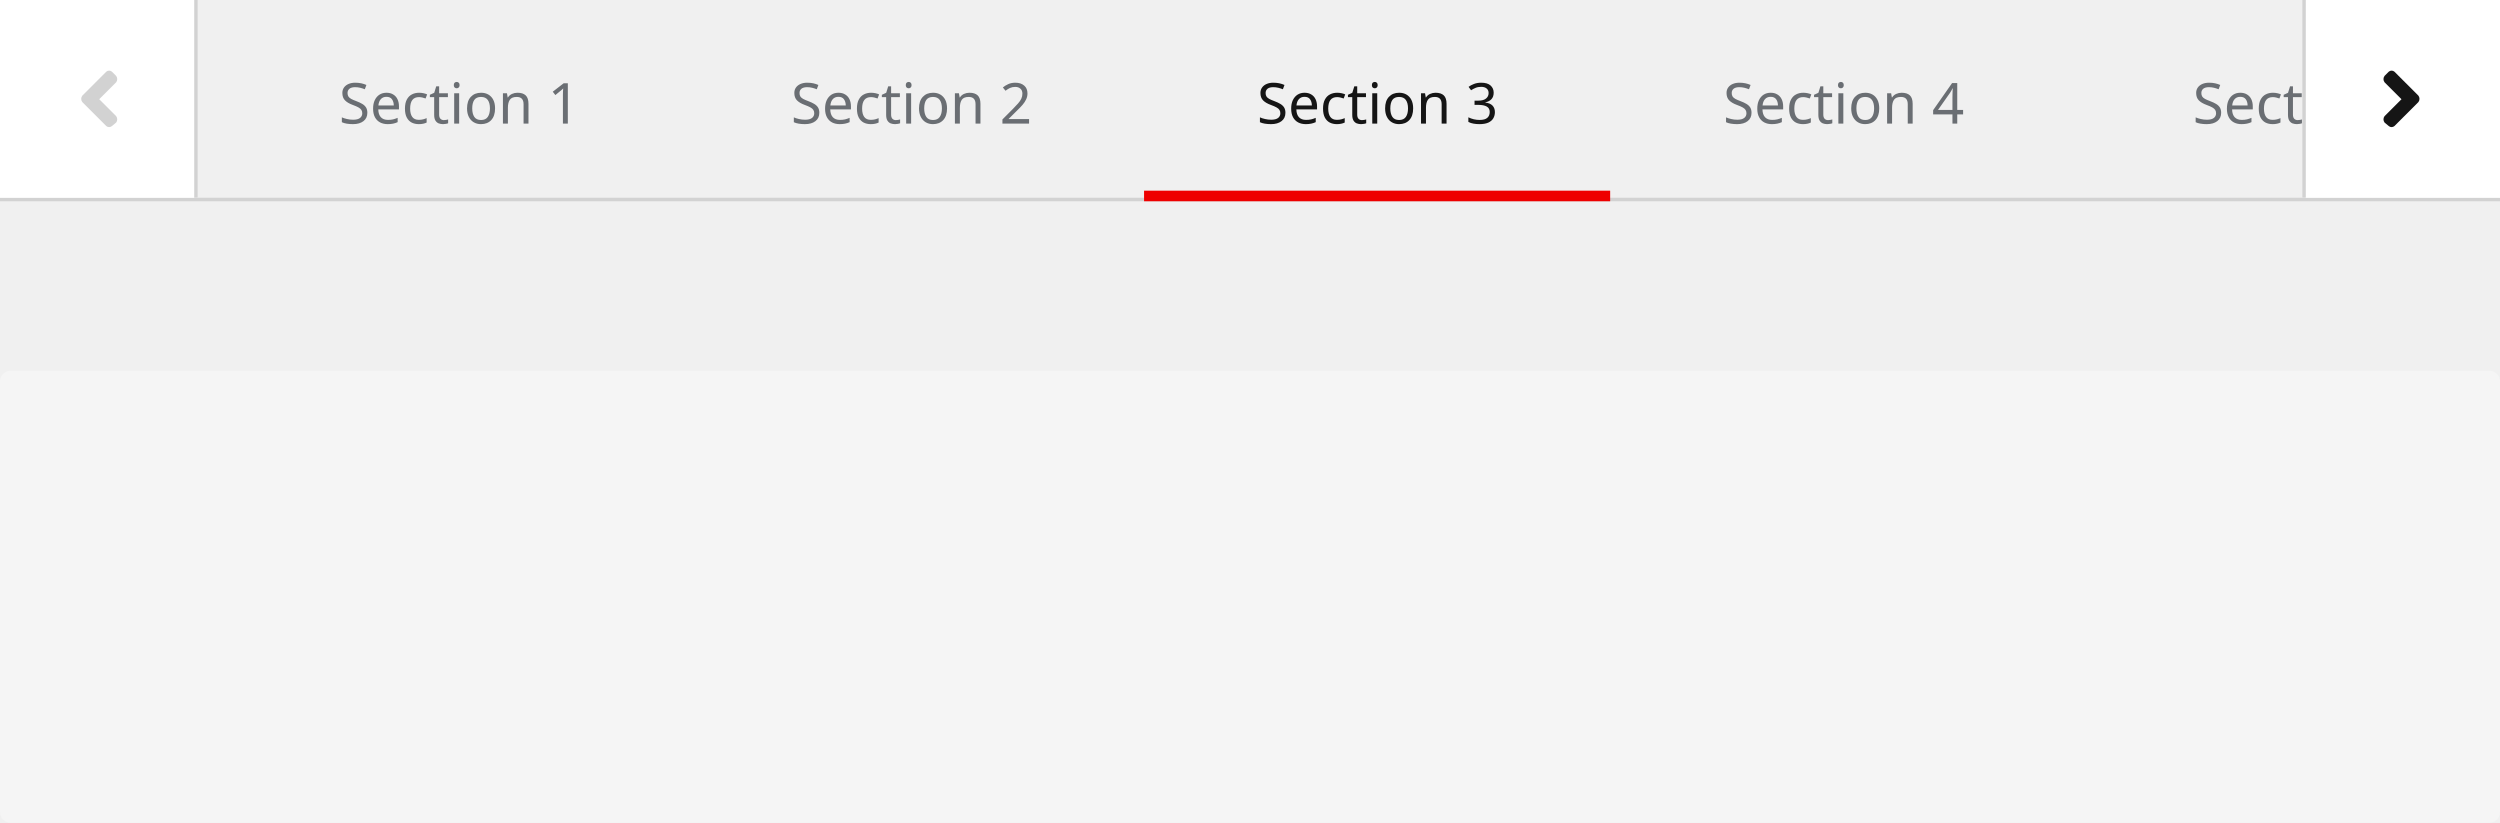
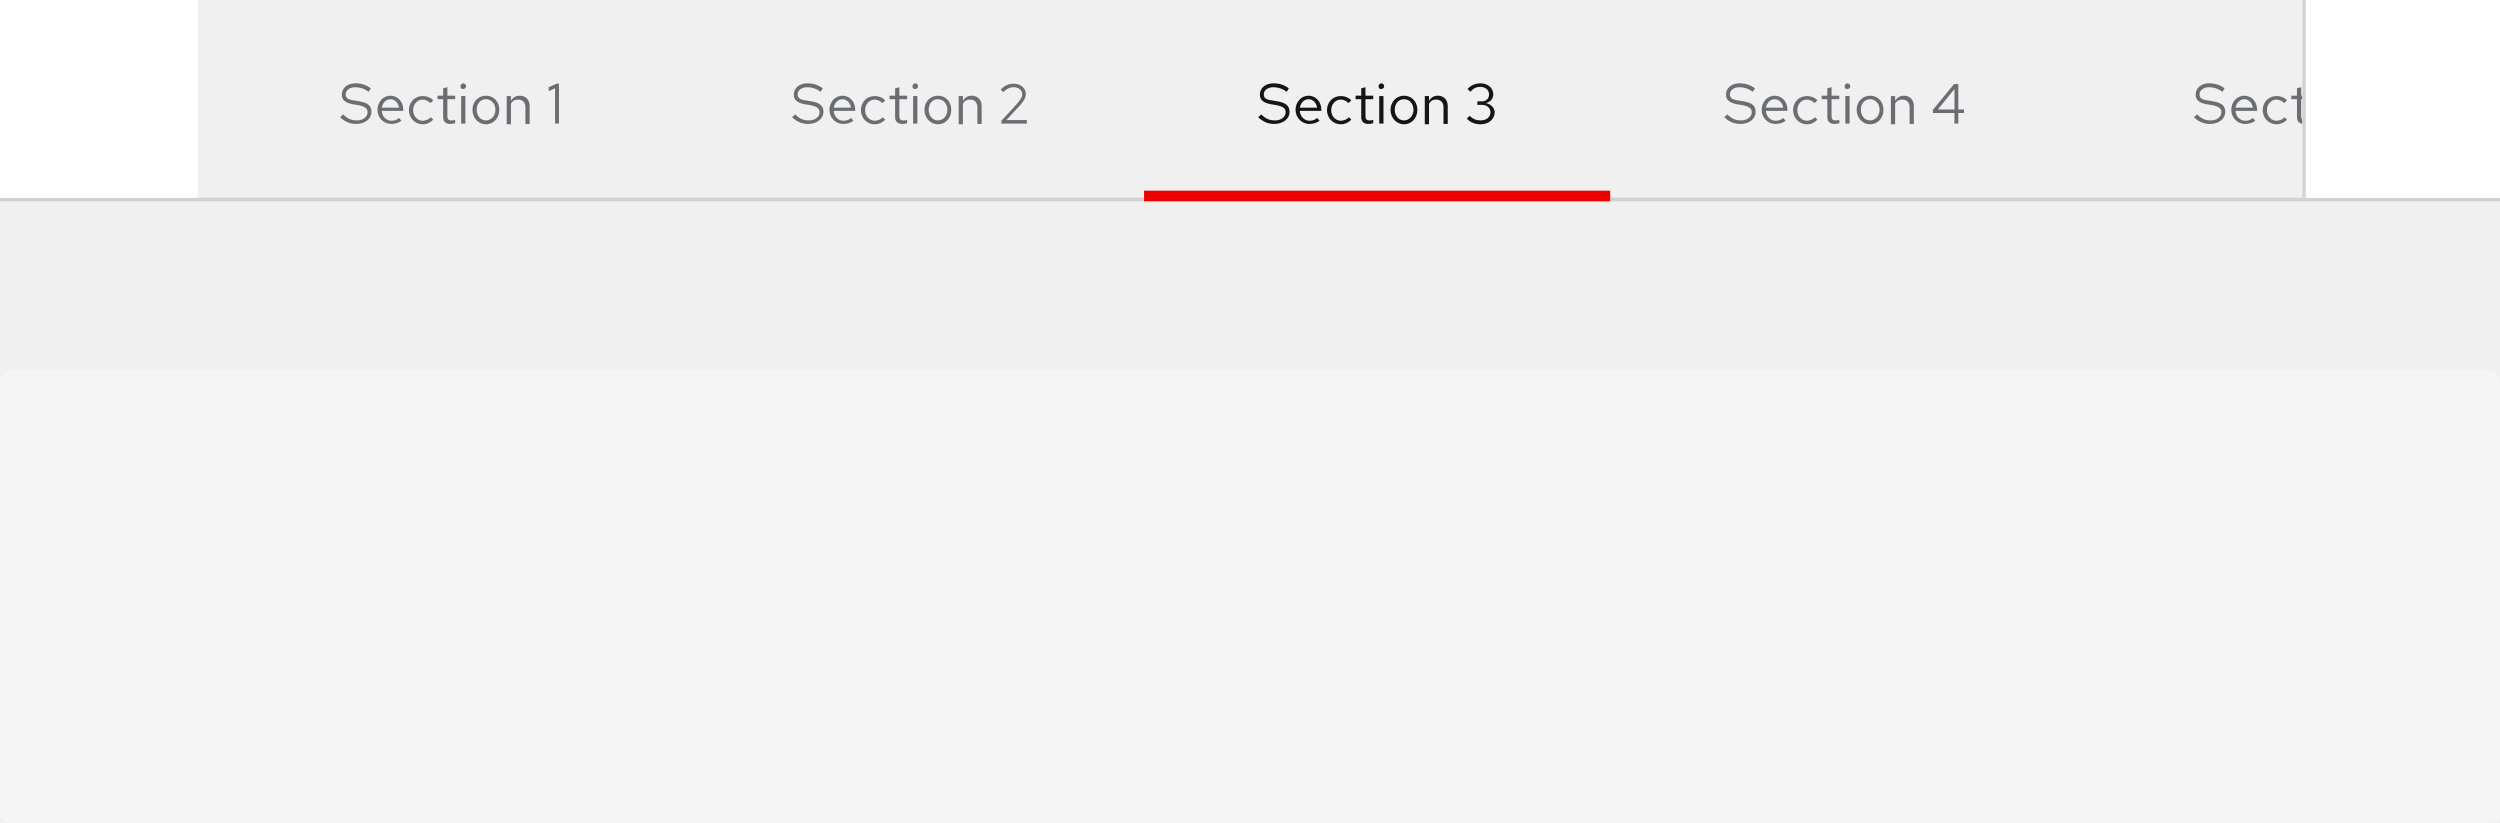
- <svg xmlns="http://www.w3.org/2000/svg" width="708" height="233">
+ <svg xmlns="http://www.w3.org/2000/svg" version="1.1" id="Layer_1" x="0px" y="0px" viewBox="0 0 708 233" style="enable-background:new 0 0 708 233;" xml:space="preserve">
+   <style type="text/css">
+ 	.st0{fill:#F5F5F5;}
+ 	.st1{fill:#D2D2D2;}
+ 	.st2{enable-background:new    ;}
+ 	.st3{fill:#6A6E73;}
+ 	.st4{fill:#EE0000;}
+ 	.st5{fill:#151515;}
+ 	.st6{fill:#FFFFFF;}
+ </style>
  <g transform="translate(-360 -4130)">
-     <rect width="708" height="128" fill="#f5f5f5" rx="3" transform="translate(360 4235)" />
-     <path fill="#d2d2d2" d="M360 4186h708v1H360z" />
-     <text fill="#6a6e73" font-family="RedHatText-Regular, Red Hat Text" font-size="16" transform="translate(981 4165)">
-       <tspan x="0" y="0">Section 5</tspan>
-     </text>
-     <text fill="#6a6e73" font-family="RedHatText-Regular, Red Hat Text" font-size="16" transform="translate(848 4165)">
-       <tspan x="0" y="0">Section 4</tspan>
-     </text>
-     <path fill="#e00" d="M684 4184h132v3H684z" />
-     <text fill="#151515" font-family="RedHatText-Regular, Red Hat Text" font-size="16" transform="translate(716 4165)">
-       <tspan x="0" y="0">Section 3</tspan>
-     </text>
-     <text fill="#6a6e73" font-family="RedHatText-Regular, Red Hat Text" font-size="16" transform="translate(584 4165)">
-       <tspan x="0" y="0">Section 2</tspan>
-     </text>
-     <text fill="#6a6e73" font-family="RedHatText-Regular, Red Hat Text" font-size="16" transform="translate(456 4165)">
-       <tspan x="0" y="0">Section 1</tspan>
-     </text>
-     <path fill="#fff" d="M1012 4130h56v56h-56z" />
-     <path fill="#151515" d="M1044.9 4158.9l-6.8 6.8a1.22 1.22 0 01-1.6 0l-1.2-1a1.5 1.5 0 010-1.8l4.8-4.8-4.8-4.8a1.5 1.5 0 010-1.8l1.2-1.2a1.22 1.22 0 011.6 0l6.8 6.8a1.5 1.5 0 010 1.8z" />
-     <path fill="#d2d2d2" d="M1012 4130h1v56h-1z" />
-     <path fill="#fff" d="M360 4130h56v56h-56z" />
-     <path fill="#d2d2d2" d="M415 4130h1v56h-1zM383.3 4158.9l6.8 6.8a1.22 1.22 0 001.6 0l1.2-1a1.5 1.5 0 000-1.8l-4.8-4.8 4.8-4.8a1.5 1.5 0 000-1.8l-1.2-1.2a1.22 1.22 0 00-1.6 0l-6.8 6.8a1.5 1.5 0 000 1.8z" />
+     <path class="st0" d="M363,4235h702c1.7,0,3,1.3,3,3v122c0,1.7-1.3,3-3,3H363c-1.7,0-3-1.3-3-3v-122C360,4236.3,361.3,4235,363,4235   z" />
+     <path class="st1" d="M360,4186h708v1H360V4186z" />
+     <g class="st2">
+       <path class="st3" d="M982.2,4162.4c1.3,1.3,2.4,1.7,3.9,1.7c1.7,0,3-1,3-2.3c0-1.1-0.7-1.6-2.5-2l-1.8-0.3c-2-0.4-3-1.2-3-2.7    c0-1.9,1.6-3.2,3.8-3.2c1.7,0,3,0.4,4.4,1.4l-0.6,1c-1.2-0.9-2.5-1.3-3.8-1.3c-1.6,0-2.7,0.9-2.7,2c0,1,0.6,1.5,2.1,1.7l1.8,0.3    c2.4,0.4,3.4,1.3,3.4,3c0,1.9-1.8,3.4-4.3,3.4c-1.8,0-3.2-0.6-4.6-1.9L982.2,4162.4z" />
+       <path class="st3" d="M995.8,4165.1c-2.2,0-3.9-1.8-3.9-4s1.6-4,3.7-4c2,0,3.6,1.7,3.6,3.9v0.4h-6.1c0.1,1.6,1.3,2.8,2.8,2.8    c0.8,0,1.6-0.3,2.1-0.8l0.7,0.8C997.9,4164.8,996.9,4165.1,995.8,4165.1z M993.1,4160.5h4.9c-0.2-1.4-1.2-2.4-2.4-2.4    C994.3,4158.1,993.4,4159.1,993.1,4160.5z" />
+       <path class="st3" d="M1007,4163.2l0.7,0.7c-0.8,0.8-1.8,1.3-3,1.3c-2.2,0-3.9-1.8-3.9-4c0-2.3,1.7-4,3.9-4c1.2,0,2.2,0.4,3,1.2    l-0.8,0.8c-0.6-0.6-1.4-1-2.2-1c-1.5,0-2.7,1.3-2.7,3c0,1.7,1.2,3,2.8,3C1005.7,4164.1,1006.5,4163.8,1007,4163.2z" />
+       <path class="st3" d="M1010.5,4158.1h-1.6v-1h1.6v-2.1l1.2-0.3v2.4h2.2v1h-2.2v4.8c0,0.8,0.3,1.2,1.1,1.2c0.4,0,0.7,0,1.1-0.2v1    c-0.4,0.1-0.9,0.2-1.4,0.2c-1.3,0-2-0.7-2-1.9V4158.1z" />
+       <path class="st3" d="M1015.4,4154.4c0-0.4,0.4-0.8,0.8-0.8c0.4,0,0.8,0.4,0.8,0.8c0,0.5-0.4,0.8-0.8,0.8    C1015.7,4155.3,1015.4,4154.9,1015.4,4154.4z M1016.8,4165h-1.2v-7.8h1.2V4165z" />
+       <path class="st3" d="M1022.6,4157.1c2.2,0,3.8,1.7,3.8,4c0,2.3-1.6,4.1-3.8,4.1c-2.1,0-3.8-1.8-3.8-4.1    C1018.8,4158.8,1020.5,4157.1,1022.6,4157.1z M1025.3,4161.1c0-1.7-1.1-3-2.7-3s-2.6,1.3-2.6,3c0,1.7,1.1,3,2.6,3    S1025.3,4162.8,1025.3,4161.1z" />
+       <path class="st3" d="M1028.5,4157.2h1.2v1.3c0.6-0.9,1.4-1.4,2.5-1.4c1.7,0,2.8,1.2,2.8,2.9v5.1h-1.2v-4.7c0-1.4-0.8-2.2-2.1-2.2    c-0.9,0-1.6,0.4-2,1.2v5.8h-1.2V4157.2z" />
+       <path class="st3" d="M1041.2,4153.8h6.4v1h-5.4l-0.2,3.9c0.8-0.4,1.6-0.6,2.5-0.6c2.2,0,3.7,1.4,3.7,3.4c0,2.2-1.6,3.7-3.9,3.7    c-1.5,0-2.8-0.5-3.8-1.5l0.7-0.8c1,0.9,1.9,1.3,3.1,1.3c1.6,0,2.8-1.1,2.8-2.7c0-1.5-1.1-2.5-2.8-2.5c-0.8,0-1.6,0.2-2.5,0.6    l-0.8-0.3L1041.2,4153.8z" />
+     </g>
+     <g class="st2">
+       <path class="st3" d="M849.2,4162.4c1.3,1.3,2.4,1.7,3.9,1.7c1.7,0,3-1,3-2.3c0-1.1-0.7-1.6-2.5-2l-1.8-0.3c-2-0.4-3-1.2-3-2.7    c0-1.9,1.6-3.2,3.8-3.2c1.7,0,3,0.4,4.4,1.4l-0.6,1c-1.2-0.9-2.5-1.3-3.8-1.3c-1.6,0-2.7,0.9-2.7,2c0,1,0.6,1.5,2.1,1.7l1.8,0.3    c2.4,0.4,3.4,1.3,3.4,3c0,1.9-1.8,3.4-4.3,3.4c-1.8,0-3.2-0.6-4.6-1.9L849.2,4162.4z" />
+       <path class="st3" d="M862.8,4165.1c-2.2,0-3.9-1.8-3.9-4s1.6-4,3.7-4c2,0,3.6,1.7,3.6,3.9v0.4h-6.1c0.1,1.6,1.3,2.8,2.8,2.8    c0.8,0,1.6-0.3,2.1-0.8l0.7,0.8C864.9,4164.8,863.9,4165.1,862.8,4165.1z M860.1,4160.5h4.9c-0.2-1.4-1.2-2.4-2.4-2.4    C861.3,4158.1,860.4,4159.1,860.1,4160.5z" />
+       <path class="st3" d="M874,4163.2l0.7,0.7c-0.8,0.8-1.8,1.3-3,1.3c-2.2,0-3.9-1.8-3.9-4c0-2.3,1.7-4,3.9-4c1.2,0,2.2,0.4,3,1.2    l-0.8,0.8c-0.6-0.6-1.4-1-2.2-1c-1.5,0-2.7,1.3-2.7,3c0,1.7,1.2,3,2.8,3C872.7,4164.1,873.5,4163.8,874,4163.2z" />
+       <path class="st3" d="M877.5,4158.1h-1.6v-1h1.6v-2.1l1.2-0.3v2.4h2.2v1h-2.2v4.8c0,0.8,0.3,1.2,1.1,1.2c0.4,0,0.7,0,1.1-0.2v1    c-0.4,0.1-0.9,0.2-1.4,0.2c-1.3,0-2-0.7-2-1.9V4158.1z" />
+       <path class="st3" d="M882.4,4154.4c0-0.4,0.4-0.8,0.8-0.8c0.4,0,0.8,0.4,0.8,0.8c0,0.5-0.4,0.8-0.8,0.8    C882.7,4155.3,882.4,4154.9,882.4,4154.4z M883.8,4165h-1.2v-7.8h1.2V4165z" />
+       <path class="st3" d="M889.6,4157.1c2.2,0,3.8,1.7,3.8,4c0,2.3-1.6,4.1-3.8,4.1c-2.1,0-3.8-1.8-3.8-4.1    C885.8,4158.8,887.5,4157.1,889.6,4157.1z M892.3,4161.1c0-1.7-1.1-3-2.7-3s-2.6,1.3-2.6,3c0,1.7,1.1,3,2.6,3    S892.3,4162.8,892.3,4161.1z" />
+       <path class="st3" d="M895.5,4157.2h1.2v1.3c0.6-0.9,1.4-1.4,2.5-1.4c1.7,0,2.8,1.2,2.8,2.9v5.1h-1.2v-4.7c0-1.4-0.8-2.2-2.1-2.2    c-0.9,0-1.6,0.4-2,1.2v5.8h-1.2V4157.2z" />
+       <path class="st3" d="M914.6,4161h1.6v1h-1.6v3h-1.1v-3h-6.1v-0.9l6-7.3h1.2V4161z M913.5,4161v-5.8l-4.7,5.8H913.5z" />
+     </g>
+     <path class="st4" d="M684,4184h132v3H684V4184z" />
+     <g class="st2">
+       <path class="st5" d="M717.2,4162.4c1.3,1.3,2.4,1.7,3.9,1.7c1.7,0,3-1,3-2.3c0-1.1-0.7-1.6-2.5-2l-1.8-0.3c-2-0.4-3-1.2-3-2.7    c0-1.9,1.6-3.2,3.8-3.2c1.7,0,3,0.4,4.4,1.4l-0.6,1c-1.2-0.9-2.5-1.3-3.8-1.3c-1.6,0-2.7,0.9-2.7,2c0,1,0.6,1.5,2.1,1.7l1.8,0.3    c2.4,0.4,3.4,1.3,3.4,3c0,1.9-1.8,3.4-4.3,3.4c-1.8,0-3.2-0.6-4.6-1.9L717.2,4162.4z" />
+       <path class="st5" d="M730.8,4165.1c-2.2,0-3.9-1.8-3.9-4s1.6-4,3.7-4c2,0,3.6,1.7,3.6,3.9v0.4h-6.1c0.1,1.6,1.3,2.8,2.8,2.8    c0.8,0,1.6-0.3,2.1-0.8l0.7,0.8C732.9,4164.8,731.9,4165.1,730.8,4165.1z M728.1,4160.5h4.9c-0.2-1.4-1.2-2.4-2.4-2.4    C729.3,4158.1,728.4,4159.1,728.1,4160.5z" />
+       <path class="st5" d="M742,4163.2l0.7,0.7c-0.8,0.8-1.8,1.3-3,1.3c-2.2,0-3.9-1.8-3.9-4c0-2.3,1.7-4,3.9-4c1.2,0,2.2,0.4,3,1.2    l-0.8,0.8c-0.6-0.6-1.4-1-2.2-1c-1.5,0-2.7,1.3-2.7,3c0,1.7,1.2,3,2.8,3C740.7,4164.1,741.5,4163.8,742,4163.2z" />
+       <path class="st5" d="M745.5,4158.1h-1.6v-1h1.6v-2.1l1.2-0.3v2.4h2.2v1h-2.2v4.8c0,0.8,0.3,1.2,1.1,1.2c0.4,0,0.7,0,1.1-0.2v1    c-0.4,0.1-0.9,0.2-1.4,0.2c-1.3,0-2-0.7-2-1.9V4158.1z" />
+       <path class="st5" d="M750.4,4154.4c0-0.4,0.4-0.8,0.8-0.8c0.4,0,0.8,0.4,0.8,0.8c0,0.5-0.4,0.8-0.8,0.8    C750.7,4155.3,750.4,4154.9,750.4,4154.4z M751.8,4165h-1.2v-7.8h1.2V4165z" />
+       <path class="st5" d="M757.6,4157.1c2.2,0,3.8,1.7,3.8,4c0,2.3-1.6,4.1-3.8,4.1c-2.1,0-3.8-1.8-3.8-4.1    C753.8,4158.8,755.5,4157.1,757.6,4157.1z M760.3,4161.1c0-1.7-1.1-3-2.7-3s-2.6,1.3-2.6,3c0,1.7,1.1,3,2.6,3    S760.3,4162.8,760.3,4161.1z" />
+       <path class="st5" d="M763.5,4157.2h1.2v1.3c0.6-0.9,1.4-1.4,2.5-1.4c1.7,0,2.8,1.2,2.8,2.9v5.1h-1.2v-4.7c0-1.4-0.8-2.2-2.1-2.2    c-0.9,0-1.6,0.4-2,1.2v5.8h-1.2V4157.2z" />
+       <path class="st5" d="M779.3,4165.2c-1.5,0-2.9-0.5-3.9-1.6l0.8-0.8c0.9,0.9,1.9,1.3,3.1,1.3c1.6,0,2.8-0.9,2.8-2.3    c0-1.2-1-2.1-2.4-2.1h-1.3v-1h1.3c1.2,0,2-0.8,2-2c0-1.2-1.1-2.1-2.4-2.1c-1.2,0-2,0.4-2.9,1.4l-0.8-0.8c1-1.1,2.3-1.6,3.7-1.6    c2,0,3.6,1.3,3.6,3.1c0,1.2-0.8,2.2-2.1,2.5c1.5,0.3,2.5,1.4,2.5,2.7C783.2,4163.8,781.6,4165.2,779.3,4165.2z" />
+     </g>
+     <g class="st2">
+       <path class="st3" d="M585.2,4162.4c1.3,1.3,2.4,1.7,3.9,1.7c1.7,0,3-1,3-2.3c0-1.1-0.7-1.6-2.5-2l-1.8-0.3c-2-0.4-3-1.2-3-2.7    c0-1.9,1.6-3.2,3.8-3.2c1.7,0,3,0.4,4.4,1.4l-0.6,1c-1.2-0.9-2.5-1.3-3.8-1.3c-1.6,0-2.7,0.9-2.7,2c0,1,0.6,1.5,2.1,1.7l1.8,0.3    c2.4,0.4,3.4,1.3,3.4,3c0,1.9-1.8,3.4-4.3,3.4c-1.8,0-3.2-0.6-4.6-1.9L585.2,4162.4z" />
+       <path class="st3" d="M598.8,4165.1c-2.2,0-3.9-1.8-3.9-4s1.6-4,3.7-4c2,0,3.6,1.7,3.6,3.9v0.4h-6.1c0.1,1.6,1.3,2.8,2.8,2.8    c0.8,0,1.6-0.3,2.1-0.8l0.7,0.8C600.9,4164.8,599.9,4165.1,598.8,4165.1z M596.1,4160.5h4.9c-0.2-1.4-1.2-2.4-2.4-2.4    C597.3,4158.1,596.4,4159.1,596.1,4160.5z" />
+       <path class="st3" d="M610,4163.2l0.7,0.7c-0.8,0.8-1.8,1.3-3,1.3c-2.2,0-3.9-1.8-3.9-4c0-2.3,1.7-4,3.9-4c1.2,0,2.2,0.4,3,1.2    l-0.8,0.8c-0.6-0.6-1.4-1-2.2-1c-1.5,0-2.7,1.3-2.7,3c0,1.7,1.2,3,2.8,3C608.7,4164.1,609.5,4163.8,610,4163.2z" />
+       <path class="st3" d="M613.5,4158.1h-1.6v-1h1.6v-2.1l1.2-0.3v2.4h2.2v1h-2.2v4.8c0,0.8,0.3,1.2,1.1,1.2c0.4,0,0.7,0,1.1-0.2v1    c-0.4,0.1-0.9,0.2-1.4,0.2c-1.3,0-2-0.7-2-1.9V4158.1z" />
+       <path class="st3" d="M618.4,4154.4c0-0.4,0.4-0.8,0.8-0.8c0.4,0,0.8,0.4,0.8,0.8c0,0.5-0.4,0.8-0.8,0.8    C618.7,4155.3,618.4,4154.9,618.4,4154.4z M619.8,4165h-1.2v-7.8h1.2V4165z" />
+       <path class="st3" d="M625.6,4157.1c2.2,0,3.8,1.7,3.8,4c0,2.3-1.6,4.1-3.8,4.1c-2.1,0-3.8-1.8-3.8-4.1    C621.8,4158.8,623.5,4157.1,625.6,4157.1z M628.3,4161.1c0-1.7-1.1-3-2.7-3s-2.6,1.3-2.6,3c0,1.7,1.1,3,2.6,3    S628.3,4162.8,628.3,4161.1z" />
+       <path class="st3" d="M631.5,4157.2h1.2v1.3c0.6-0.9,1.4-1.4,2.5-1.4c1.7,0,2.8,1.2,2.8,2.9v5.1h-1.2v-4.7c0-1.4-0.8-2.2-2.1-2.2    c-0.9,0-1.6,0.4-2,1.2v5.8h-1.2V4157.2z" />
+       <path class="st3" d="M643.6,4164.2l4.5-4.9c1-1.2,1.4-1.8,1.4-2.6c0-1.1-1-2-2.4-2c-1.1,0-1.9,0.4-3,1.4l-0.7-0.8    c1.2-1.1,2.3-1.6,3.6-1.6c2,0,3.5,1.2,3.5,2.9c0,1.1-0.4,1.8-1.7,3.3l-3.8,4.1l5.8,0v1h-7.2V4164.2z" />
+     </g>
+     <g class="st2">
+       <path class="st3" d="M457.2,4162.4c1.3,1.3,2.4,1.7,3.9,1.7c1.7,0,3-1,3-2.3c0-1.1-0.7-1.6-2.5-2l-1.8-0.3c-2-0.4-3-1.2-3-2.7    c0-1.9,1.6-3.2,3.8-3.2c1.7,0,3,0.4,4.4,1.4l-0.6,1c-1.2-0.9-2.5-1.3-3.8-1.3c-1.6,0-2.7,0.9-2.7,2c0,1,0.6,1.5,2.1,1.7l1.8,0.3    c2.4,0.4,3.4,1.3,3.4,3c0,1.9-1.8,3.4-4.3,3.4c-1.8,0-3.2-0.6-4.6-1.9L457.2,4162.4z" />
+       <path class="st3" d="M470.8,4165.1c-2.2,0-3.9-1.8-3.9-4s1.6-4,3.7-4c2,0,3.6,1.7,3.6,3.9v0.4h-6.1c0.1,1.6,1.3,2.8,2.8,2.8    c0.8,0,1.6-0.3,2.1-0.8l0.7,0.8C472.9,4164.8,471.9,4165.1,470.8,4165.1z M468.1,4160.5h4.9c-0.2-1.4-1.2-2.4-2.4-2.4    C469.3,4158.1,468.4,4159.1,468.1,4160.5z" />
+       <path class="st3" d="M482,4163.2l0.7,0.7c-0.8,0.8-1.8,1.3-3,1.3c-2.2,0-3.9-1.8-3.9-4c0-2.3,1.7-4,3.9-4c1.2,0,2.2,0.4,3,1.2    l-0.8,0.8c-0.6-0.6-1.4-1-2.2-1c-1.5,0-2.7,1.3-2.7,3c0,1.7,1.2,3,2.8,3C480.7,4164.1,481.5,4163.8,482,4163.2z" />
+       <path class="st3" d="M485.5,4158.1h-1.6v-1h1.6v-2.1l1.2-0.3v2.4h2.2v1h-2.2v4.8c0,0.8,0.3,1.2,1.1,1.2c0.4,0,0.7,0,1.1-0.2v1    c-0.4,0.1-0.9,0.2-1.4,0.2c-1.3,0-2-0.7-2-1.9V4158.1z" />
+       <path class="st3" d="M490.4,4154.4c0-0.4,0.4-0.8,0.8-0.8c0.4,0,0.8,0.4,0.8,0.8c0,0.5-0.4,0.8-0.8,0.8    C490.7,4155.3,490.4,4154.9,490.4,4154.4z M491.8,4165h-1.2v-7.8h1.2V4165z" />
+       <path class="st3" d="M497.6,4157.1c2.2,0,3.8,1.7,3.8,4c0,2.3-1.6,4.1-3.8,4.1c-2.1,0-3.8-1.8-3.8-4.1    C493.8,4158.8,495.5,4157.1,497.6,4157.1z M500.3,4161.1c0-1.7-1.1-3-2.7-3s-2.6,1.3-2.6,3c0,1.7,1.1,3,2.6,3    S500.3,4162.8,500.3,4161.1z" />
+       <path class="st3" d="M503.5,4157.2h1.2v1.3c0.6-0.9,1.4-1.4,2.5-1.4c1.7,0,2.8,1.2,2.8,2.9v5.1h-1.2v-4.7c0-1.4-0.8-2.2-2.1-2.2    c-0.9,0-1.6,0.4-2,1.2v5.8h-1.2V4157.2z" />
+       <path class="st3" d="M518.4,4165h-1.2v-10l-1.8,0.8v-1.1l2.2-1h0.7V4165z" />
+     </g>
+     <path class="st6" d="M1012,4130h56v56h-56V4130z" />
+     <path class="st6" d="M0,0" />
+     <path class="st1" d="M1012,4130h1v56h-1V4130z" />
+     <path class="st6" d="M360,4130h56v56h-56V4130z" />
+     <path class="st6" d="M0,0" />
  </g>
</svg>
